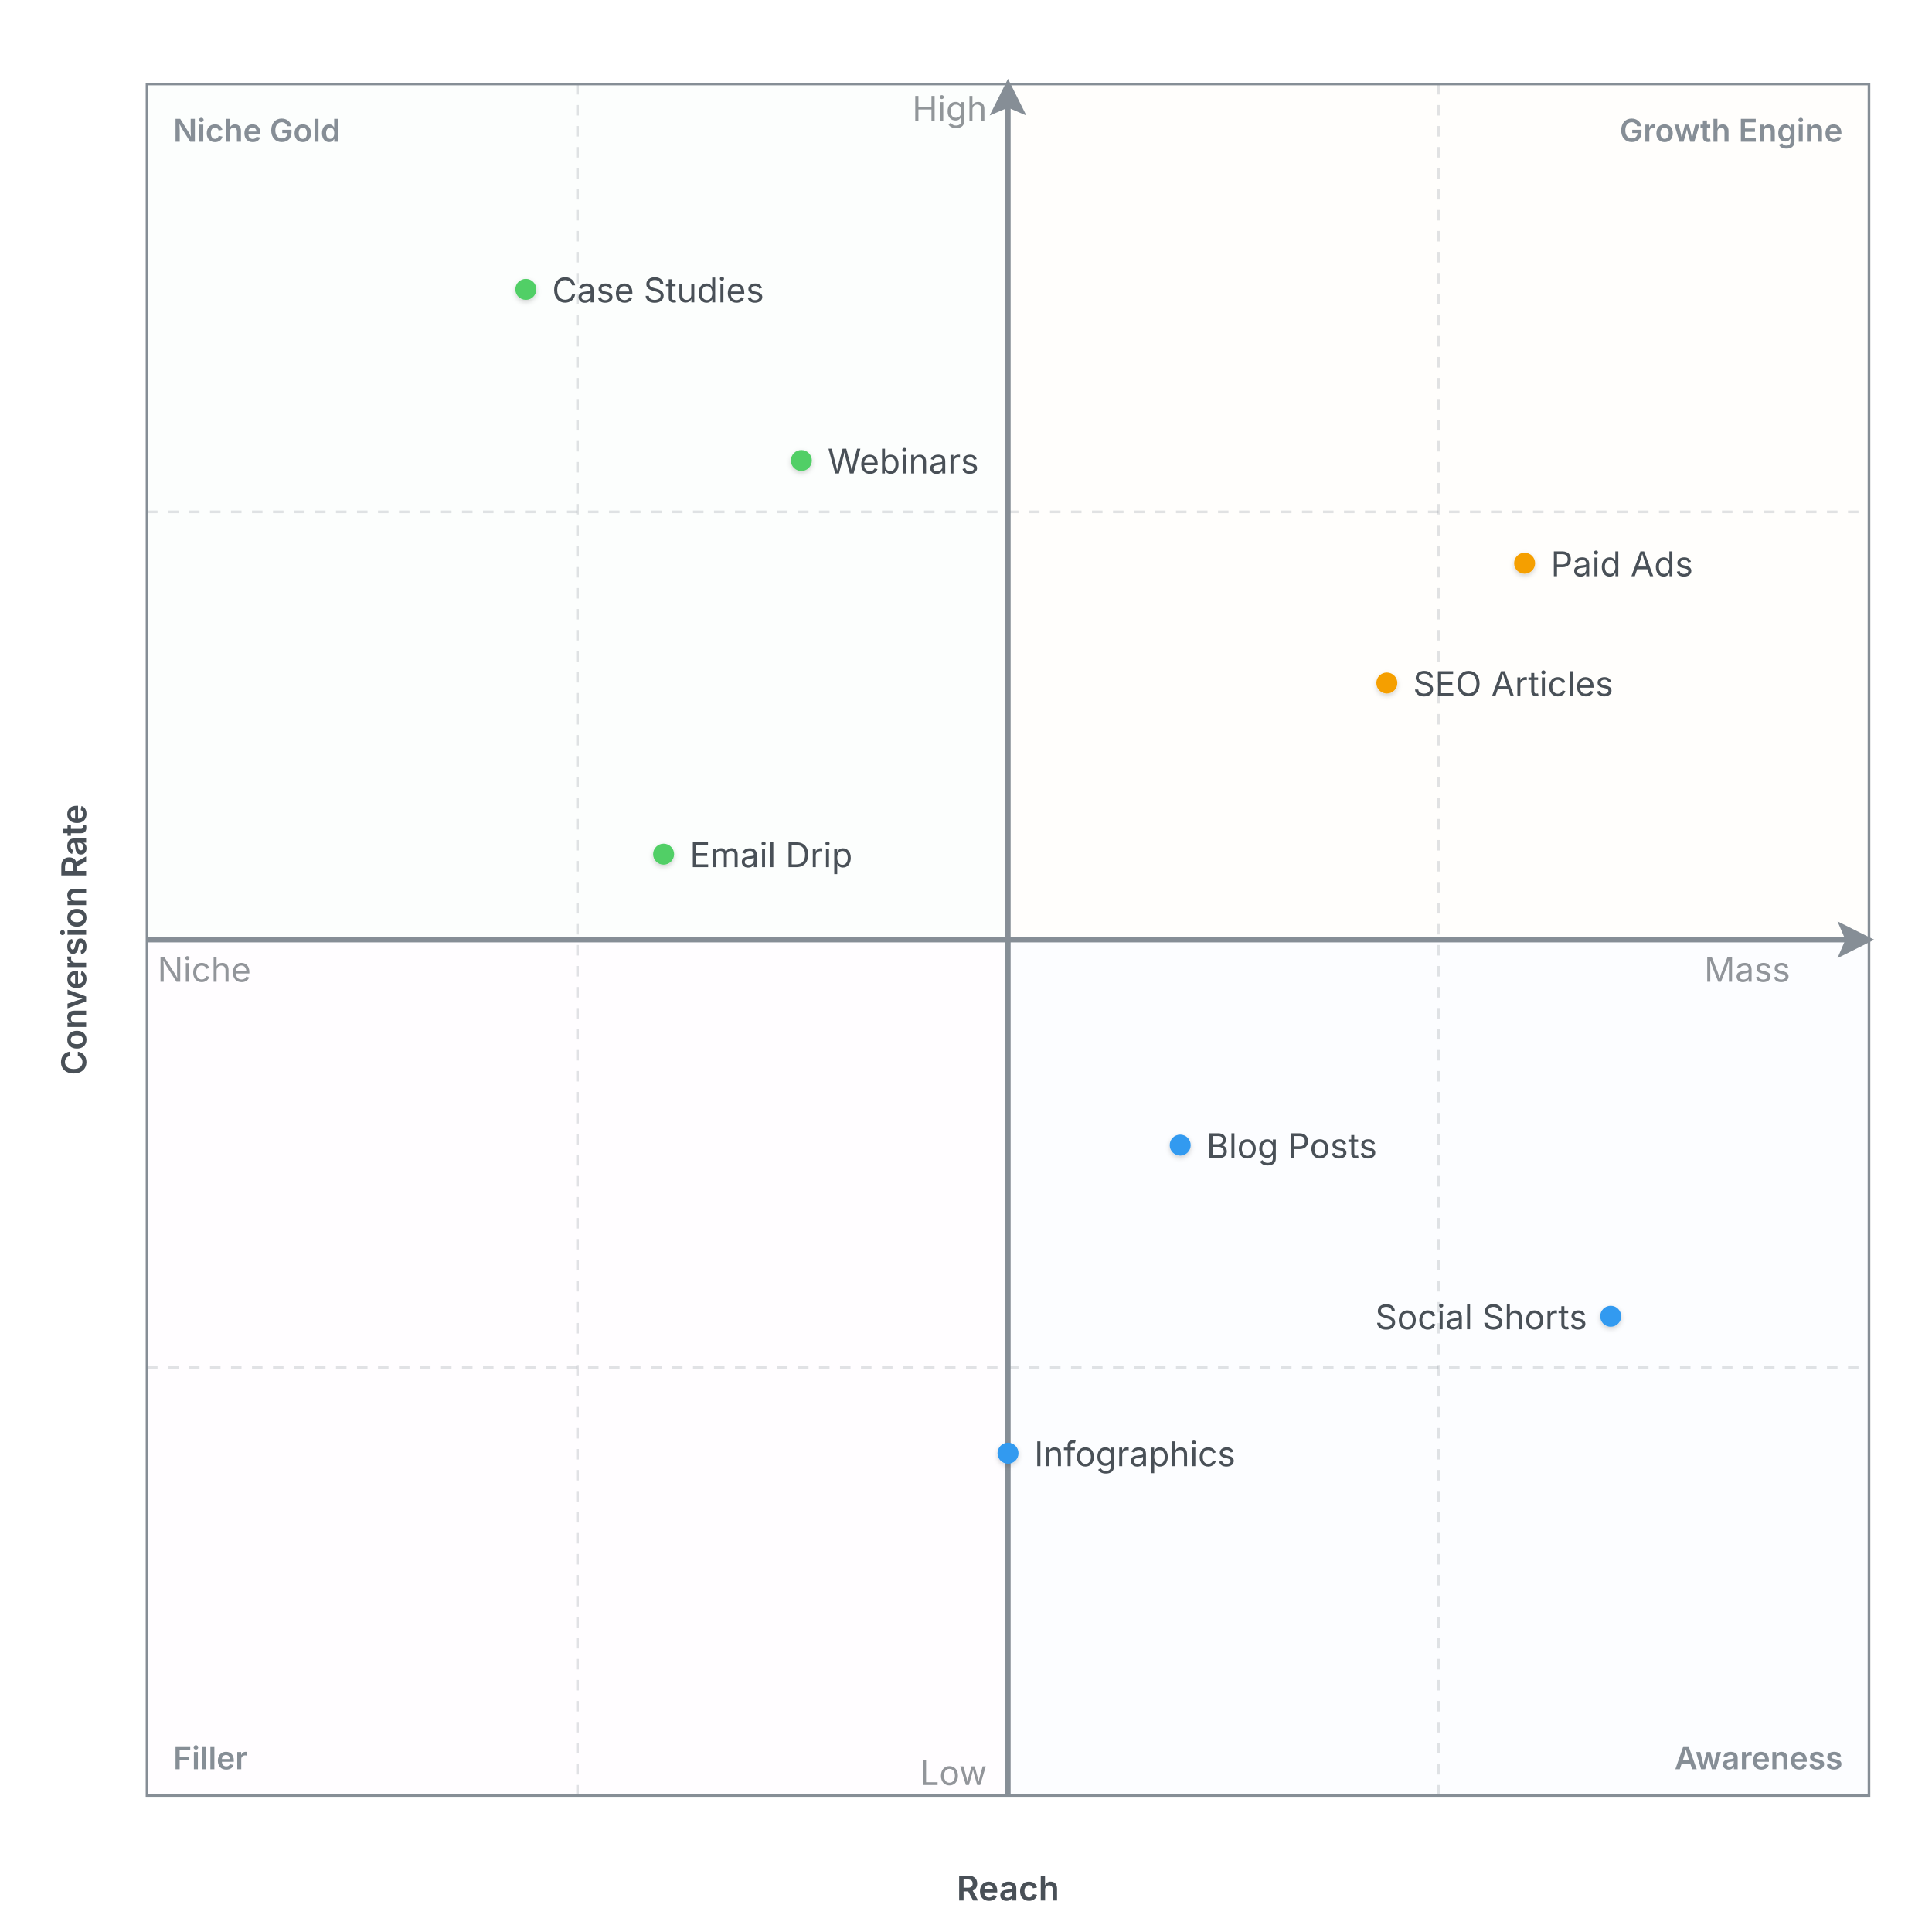
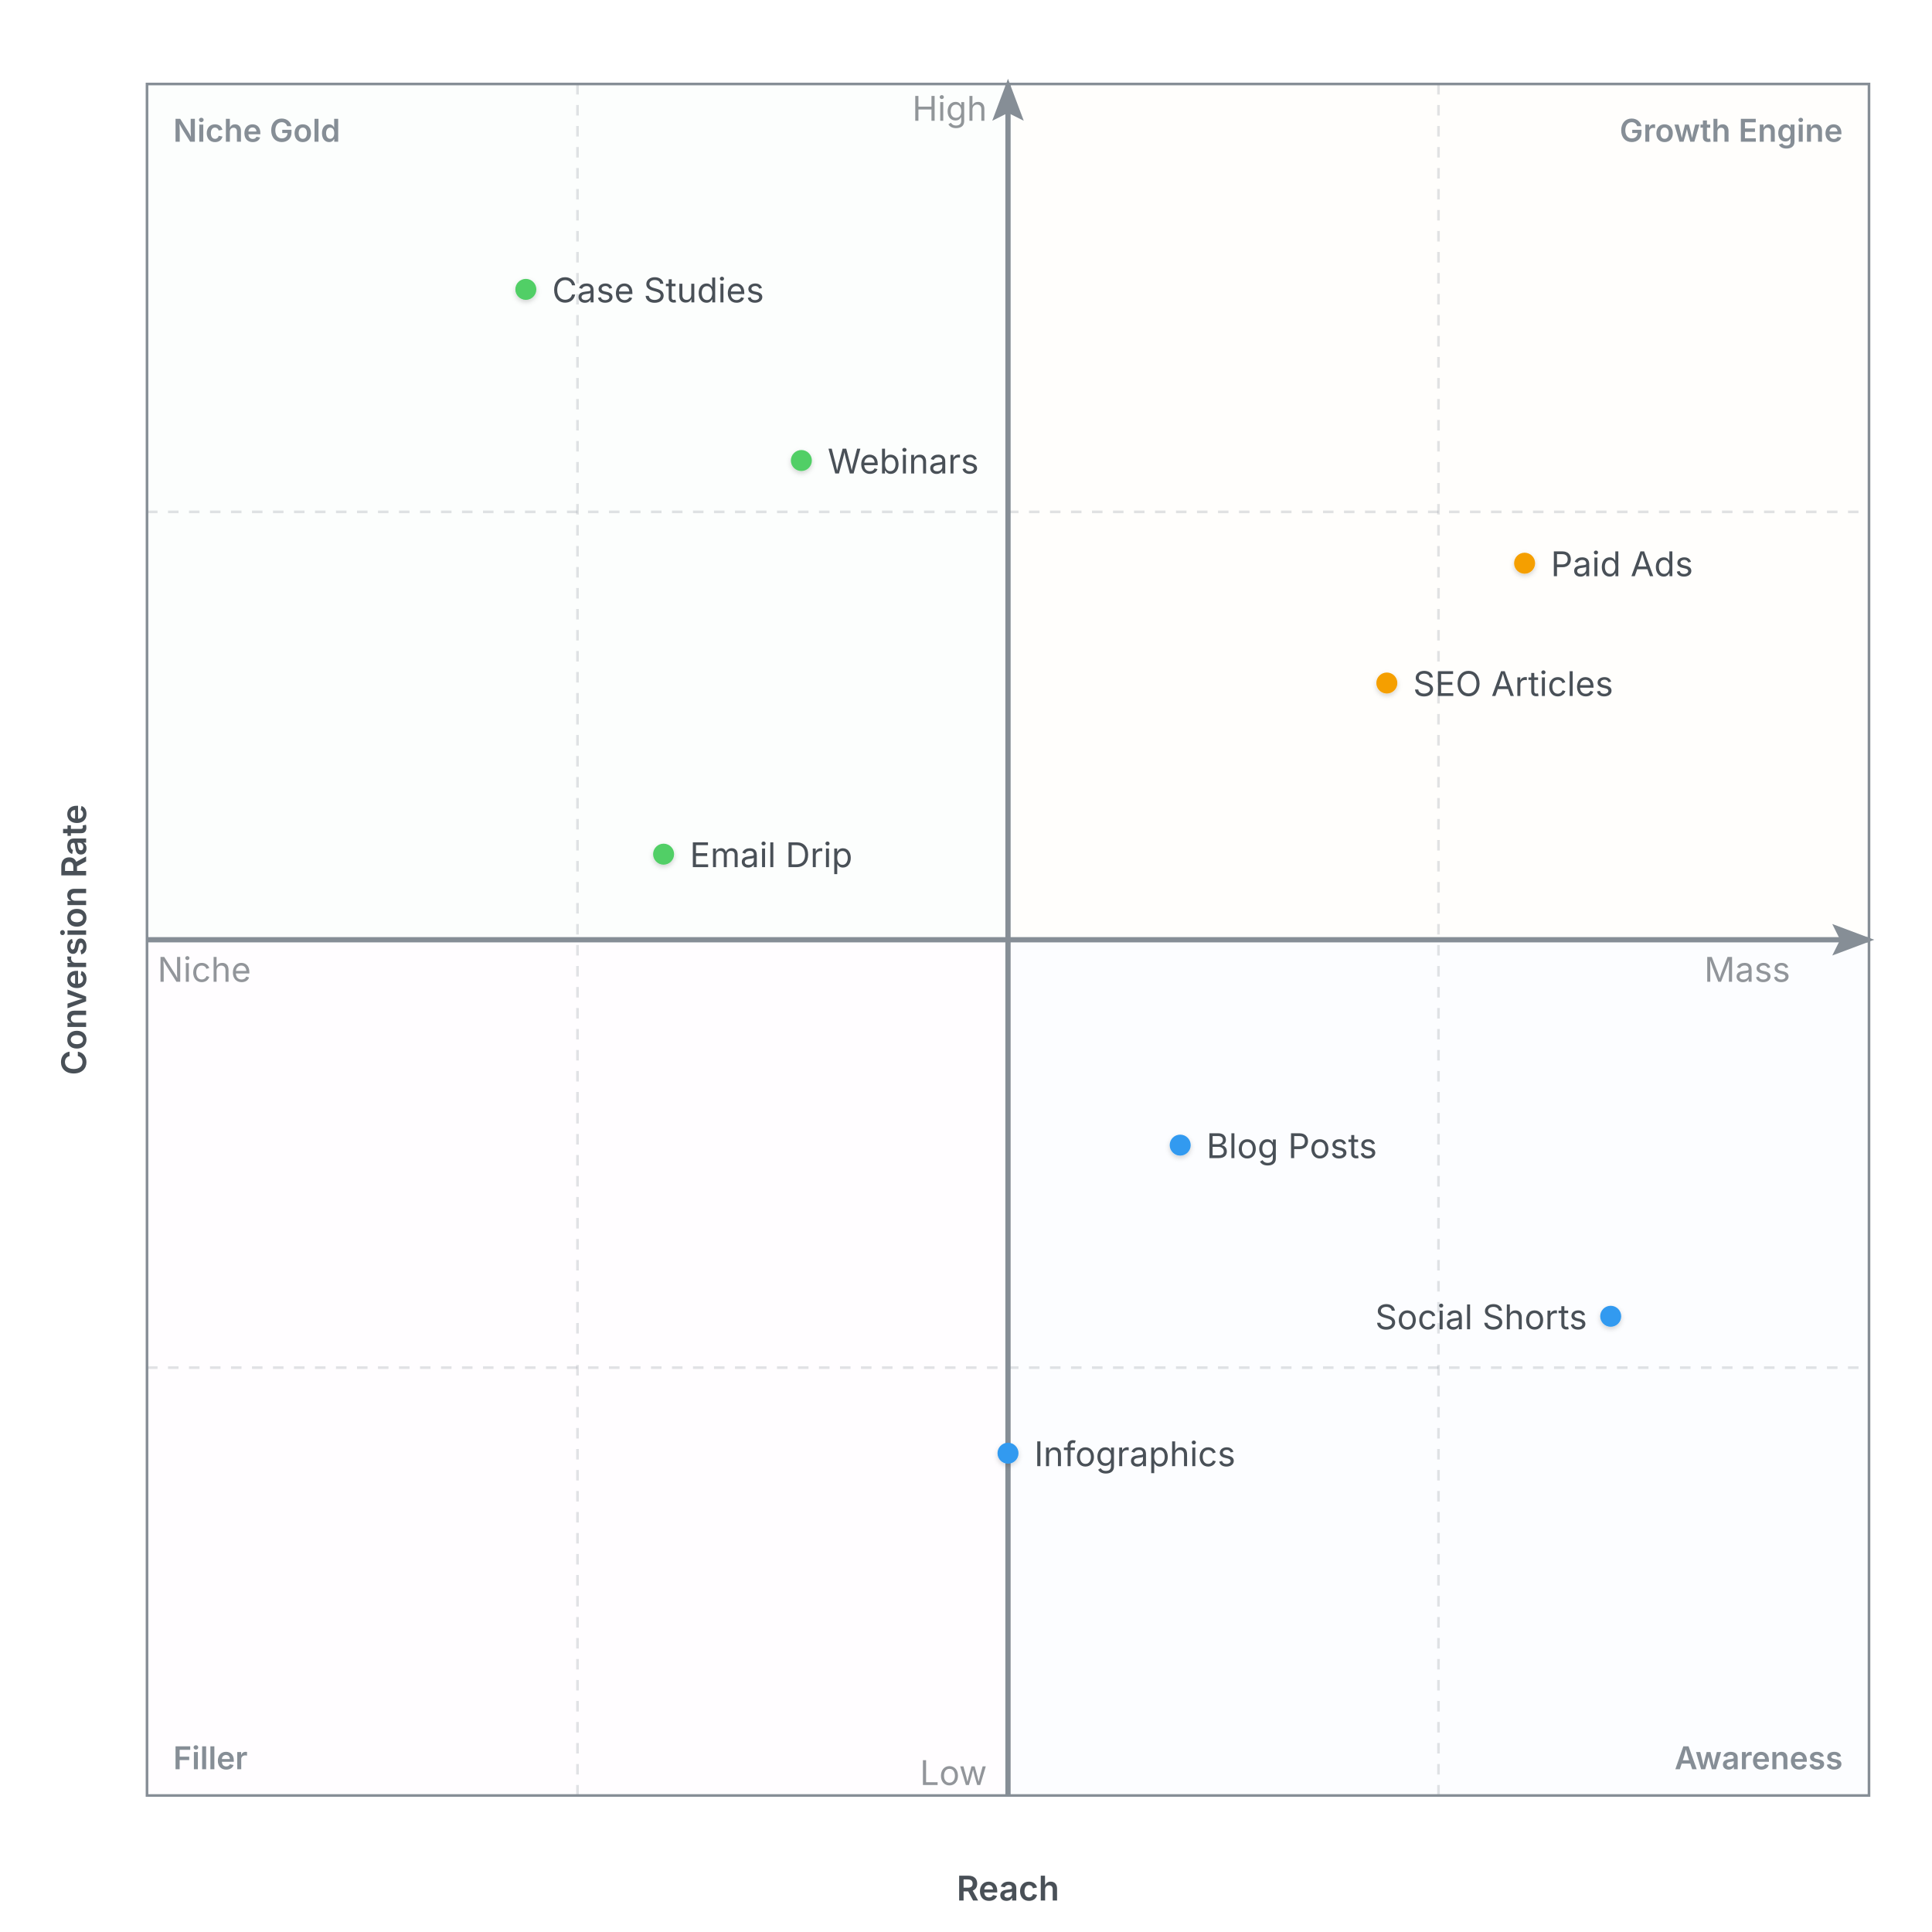
<svg xmlns="http://www.w3.org/2000/svg" width="736" height="736" viewBox="0 0 736 736">
  <g class="quadrant-chart">
    <defs>
      <filter id="qd-1-shadow" x="-40%" y="-40%" width="180%" height="180%">
        <feDropShadow dx="0" dy="0.8" stdDeviation="1" flood-color="rgba(0,0,0,0.18)" />
      </filter>
-       <marker id="qd-1-arrow" markerWidth="7" markerHeight="7" refX="6" refY="3.5" orient="auto" markerUnits="strokeWidth">
-         <polygon points="0 0, 7 3.5, 0 7, 1.5 3.5" fill="#868e96" />
+       <marker id="qd-1-arrow" markerWidth="8" markerHeight="6" refX="7" refY="3" orient="auto" markerUnits="strokeWidth">
+         <polygon points="0 0, 8 3, 0 6, 1.5 3" fill="#868e96" />
      </marker>
    </defs>
    <rect x="56" y="32" width="328" height="326" fill="#ebfbee" fill-opacity="0.13" stroke="none" />
    <rect x="384" y="32" width="328" height="326" fill="#fff7e6" fill-opacity="0.13" stroke="none" />
    <rect x="56" y="358" width="328" height="326" fill="#fdf4ff" fill-opacity="0.13" stroke="none" />
    <rect x="384" y="358" width="328" height="326" fill="#e7f5ff" fill-opacity="0.13" stroke="none" />
    <rect x="56" y="32" width="656" height="652" fill="none" stroke="#868e96" stroke-width="1" />
    <line x1="220" y1="32" x2="220" y2="684" stroke="#868e96" stroke-width="1" stroke-dasharray="4 4" opacity="0.25" />
    <line x1="548" y1="32" x2="548" y2="684" stroke="#868e96" stroke-width="1" stroke-dasharray="4 4" opacity="0.25" />
    <line x1="56" y1="195" x2="712" y2="195" stroke="#868e96" stroke-width="1" stroke-dasharray="4 4" opacity="0.25" />
    <line x1="56" y1="521" x2="712" y2="521" stroke="#868e96" stroke-width="1" stroke-dasharray="4 4" opacity="0.25" />
    <line x1="56" y1="358" x2="712" y2="358" stroke="#868e96" stroke-width="2" marker-end="url(#qd-1-arrow)" />
    <line x1="384" y1="684" x2="384" y2="32" stroke="#868e96" stroke-width="2" marker-end="url(#qd-1-arrow)" />
    <text x="60" y="374" text-anchor="start" font-family="Inter, system-ui, -apple-system, sans-serif" font-size="13" fill="#495057" opacity="0.6">Niche</text>
    <text x="682" y="374" text-anchor="end" font-family="Inter, system-ui, -apple-system, sans-serif" font-size="13" fill="#495057" opacity="0.6">Mass</text>
    <text x="384" y="724" text-anchor="middle" font-family="Inter, system-ui, -apple-system, sans-serif" font-size="13" font-weight="600" fill="#495057">Reach</text>
    <text x="376" y="680" text-anchor="end" font-family="Inter, system-ui, -apple-system, sans-serif" font-size="13" fill="#495057" opacity="0.6">Low</text>
    <text x="376" y="46" text-anchor="end" font-family="Inter, system-ui, -apple-system, sans-serif" font-size="13" fill="#495057" opacity="0.6">High</text>
    <text x="28" y="358" text-anchor="middle" dominant-baseline="middle" font-family="Inter, system-ui, -apple-system, sans-serif" font-size="13" font-weight="600" fill="#495057" transform="rotate(-90, 28, 358)">Conversion Rate</text>
    <text x="66" y="54" text-anchor="start" font-family="Inter, system-ui, -apple-system, sans-serif" font-size="12" font-weight="600" fill="#868e96">Niche Gold</text>
    <text x="702" y="54" text-anchor="end" font-family="Inter, system-ui, -apple-system, sans-serif" font-size="12" font-weight="600" fill="#868e96">Growth Engine</text>
    <text x="66" y="674" text-anchor="start" font-family="Inter, system-ui, -apple-system, sans-serif" font-size="12" font-weight="600" fill="#868e96">Filler</text>
    <text x="702" y="674" text-anchor="end" font-family="Inter, system-ui, -apple-system, sans-serif" font-size="12" font-weight="600" fill="#868e96">Awareness</text>
    <circle cx="200.32" cy="110.24" r="4" fill="#51cf66" stroke="none" filter="url(#qd-1-shadow)" />
    <text x="210.32" y="115.18" text-anchor="start" font-family="Inter, system-ui, -apple-system, sans-serif" font-size="13" fill="#495057">Case Studies</text>
    <circle cx="305.28" cy="175.44" r="4" fill="#51cf66" stroke="none" filter="url(#qd-1-shadow)" />
    <text x="315.28" y="180.38" text-anchor="start" font-family="Inter, system-ui, -apple-system, sans-serif" font-size="13" fill="#495057">Webinars</text>
    <circle cx="528.32" cy="260.2" r="4" fill="#f59f00" stroke="none" filter="url(#qd-1-shadow)" />
    <text x="538.32" y="265.14" text-anchor="start" font-family="Inter, system-ui, -apple-system, sans-serif" font-size="13" fill="#495057">SEO Articles</text>
    <circle cx="613.6" cy="501.44" r="4" fill="#339af0" stroke="none" filter="url(#qd-1-shadow)" />
    <text x="604.6" y="506.38" text-anchor="end" font-family="Inter, system-ui, -apple-system, sans-serif" font-size="13" fill="#495057">Social Shorts</text>
    <circle cx="252.8" cy="325.4" r="4" fill="#51cf66" stroke="none" filter="url(#qd-1-shadow)" />
    <text x="262.8" y="330.34" text-anchor="start" font-family="Inter, system-ui, -apple-system, sans-serif" font-size="13" fill="#495057">Email Drip</text>
    <circle cx="580.8" cy="214.56" r="4" fill="#f59f00" stroke="none" filter="url(#qd-1-shadow)" />
    <text x="590.8" y="219.5" text-anchor="start" font-family="Inter, system-ui, -apple-system, sans-serif" font-size="13" fill="#495057">Paid Ads</text>
    <circle cx="449.6" cy="436.24" r="4" fill="#339af0" stroke="none" filter="url(#qd-1-shadow)" />
    <text x="459.6" y="441.18" text-anchor="start" font-family="Inter, system-ui, -apple-system, sans-serif" font-size="13" fill="#495057">Blog Posts</text>
    <circle cx="384" cy="553.6" r="4" fill="#339af0" stroke="none" filter="url(#qd-1-shadow)" />
    <text x="394" y="558.54" text-anchor="start" font-family="Inter, system-ui, -apple-system, sans-serif" font-size="13" fill="#495057">Infographics</text>
  </g>
</svg>
